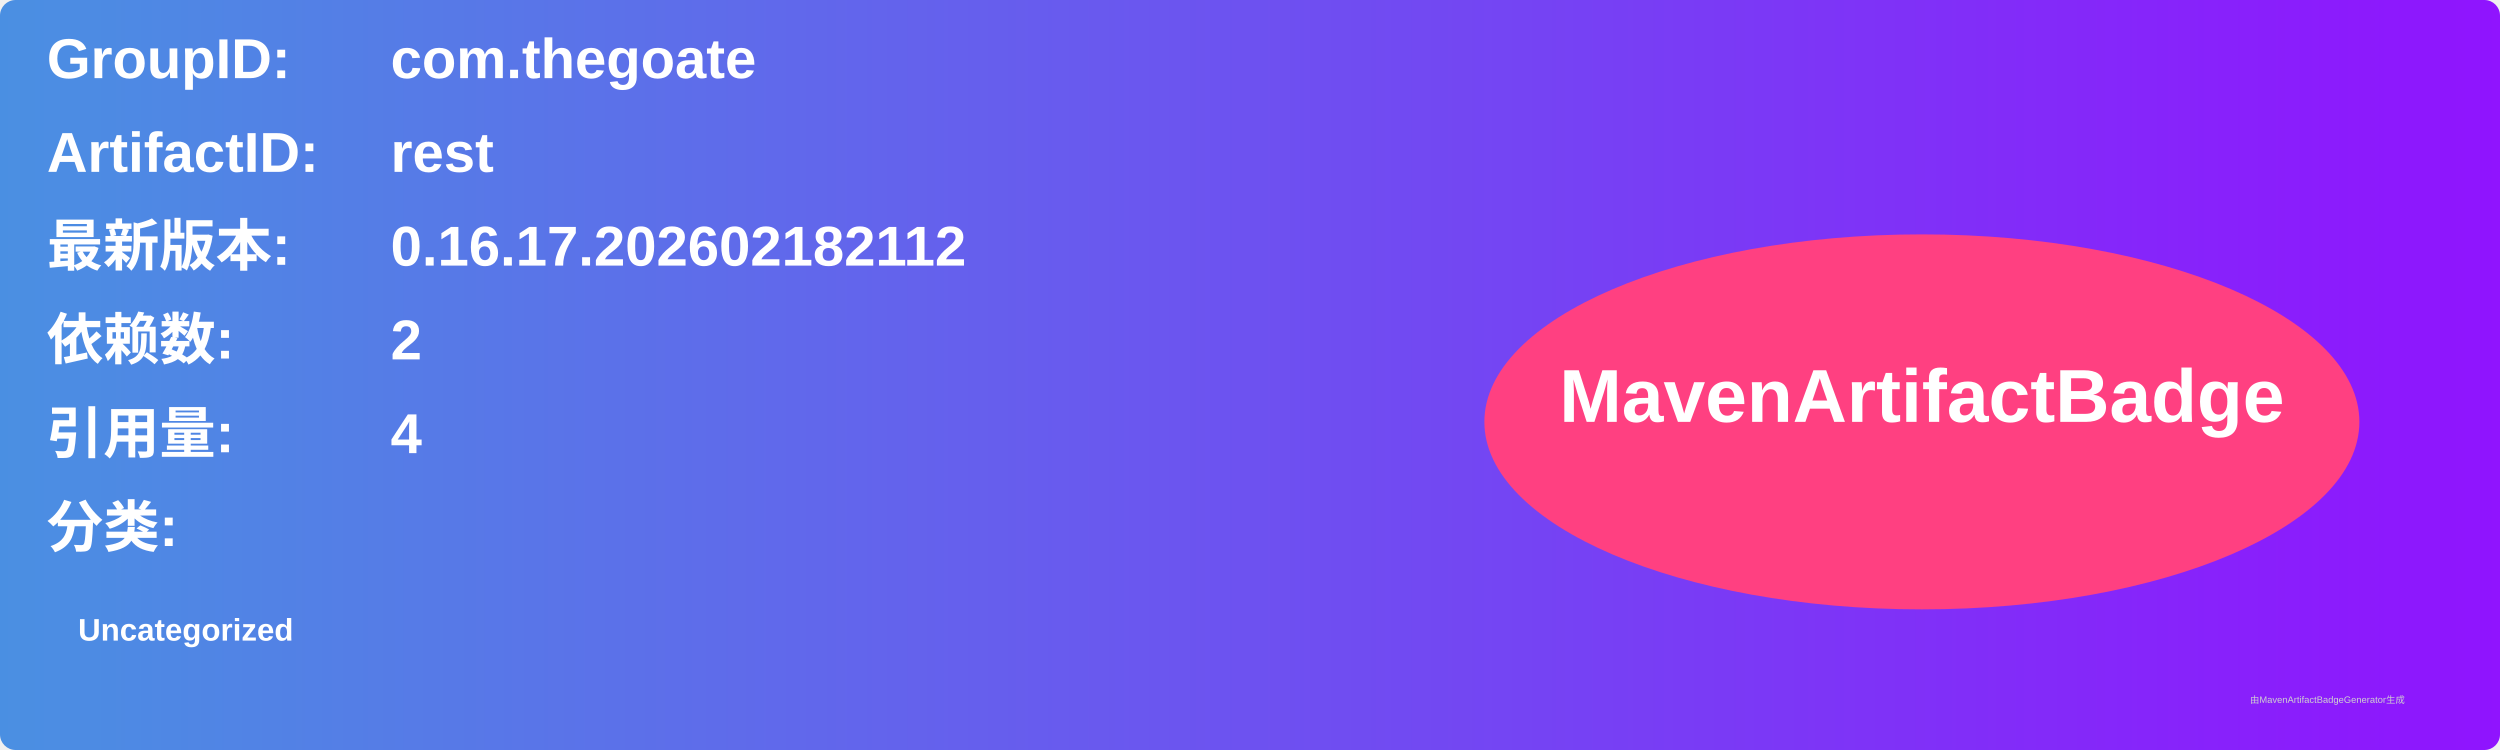
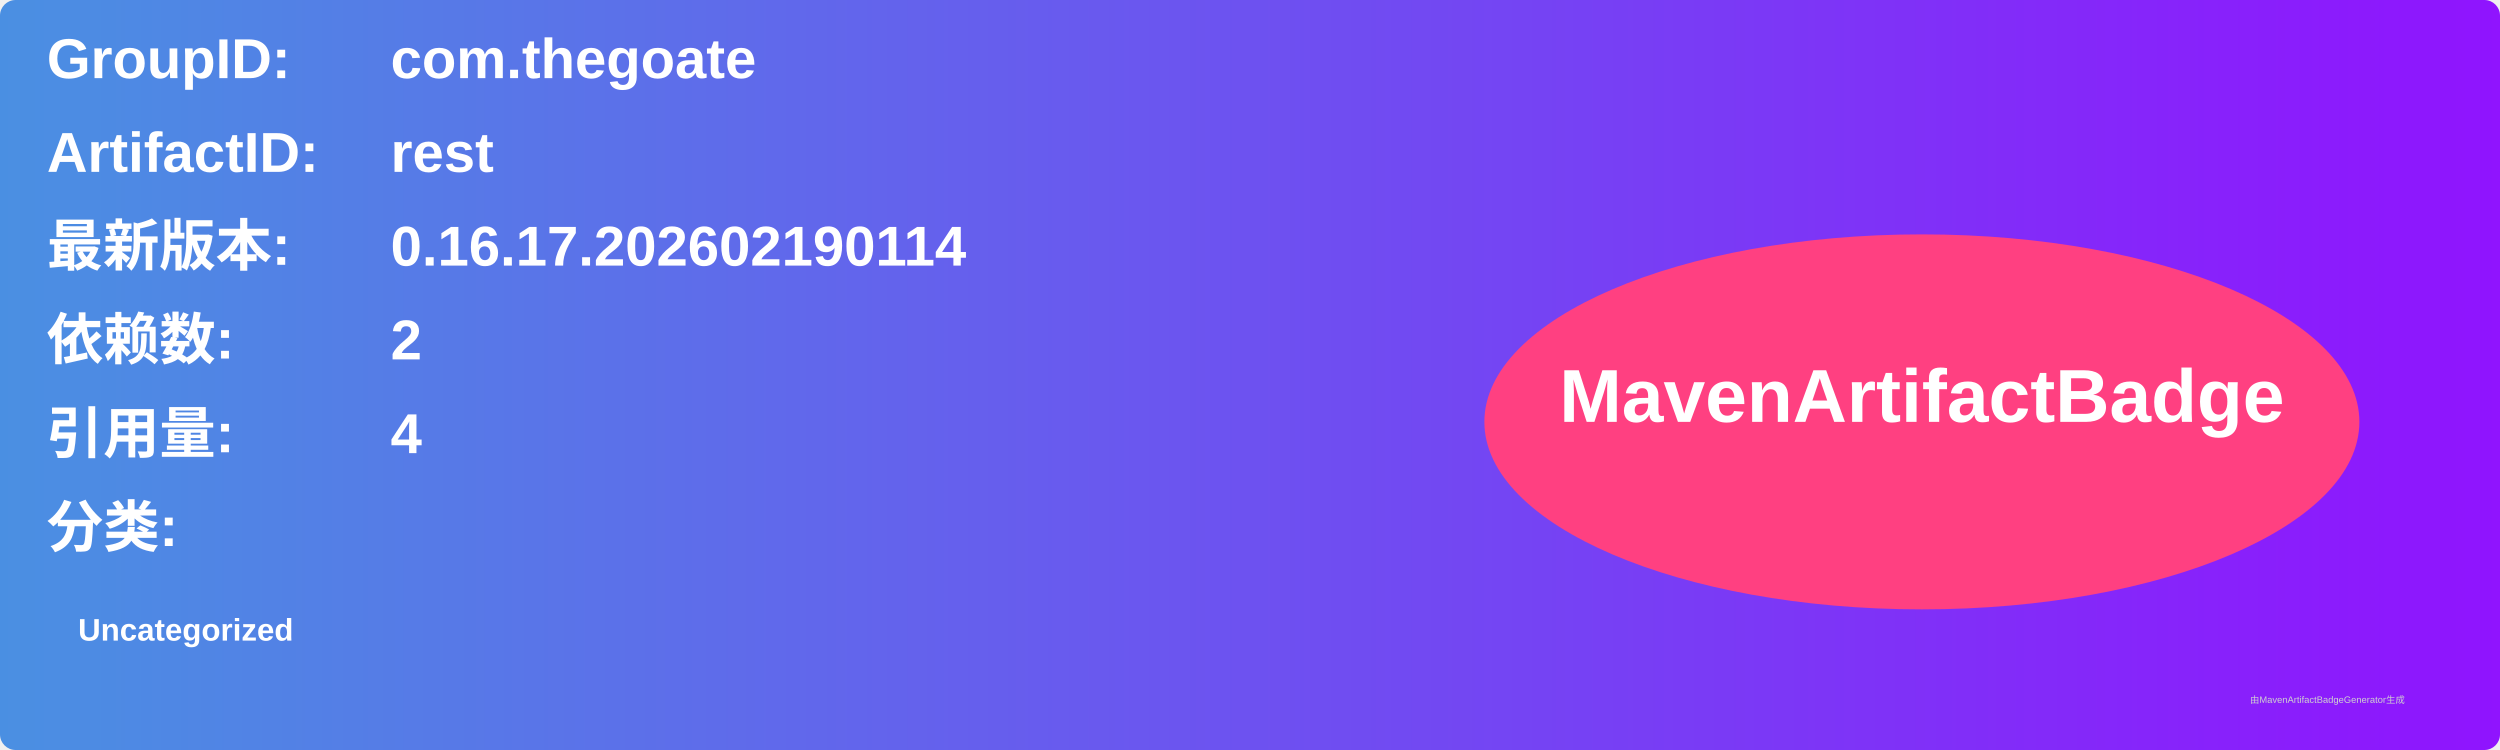
<svg xmlns="http://www.w3.org/2000/svg" width="800" height="240" viewBox="0 0 800 240">
  <linearGradient id="grad" x1="0%" y1="0%" x2="100%" y2="0%">
    <stop offset="0%" stop-color="#4a90e2" />
    <stop offset="100%" stop-color="#9013fe" />
  </linearGradient>
  <rect width="100%" height="100%" rx="5" ry="5" fill="url(#grad)" />
  <g transform="translate(15, 15)">
    <text x="0" y="10" font-family="Arial" font-size="18" fill="white" font-weight="bold" width="260">GroupID:</text>
    <text x="110" y="10" font-family="Arial" font-size="18" fill="white" font-weight="bold" width="460">com.thegoate</text>
    <text x="0" y="40" font-family="Arial" font-size="18" fill="white" font-weight="bold" width="260">ArtifactID:</text>
    <text x="110" y="40" font-family="Arial" font-size="18" fill="white" font-weight="bold" width="460">rest</text>
    <text x="0" y="70" font-family="Arial" font-size="18" fill="white" font-weight="bold">最新版本:</text>
    <text x="110" y="70" font-family="Arial" font-size="18" fill="white" font-weight="bold">
-       <tspan font-weight="bold">0.16.17.202602182112</tspan>
+       <tspan font-weight="bold">0.16.17.202602190114</tspan>
    </text>
    <text x="0" y="100" font-family="Arial" font-size="18" fill="white" font-weight="bold">依赖数: </text>
    <text x="110" y="100" font-family="Arial" font-size="18" fill="white">
      <tspan font-weight="bold">2</tspan>
    </text>
    <text x="0" y="130" font-family="Arial" font-size="18" fill="white" font-weight="bold">引用量: </text>
    <text x="110" y="130" font-family="Arial" font-size="18" fill="white">
      <tspan font-weight="bold">4</tspan>
    </text>
    <text x="0" y="160" font-family="Arial" font-size="18" fill="white" font-weight="bold">分类:</text>
    <text x="10" y="190" font-family="Arial" font-size="10" fill="white">
      <tspan font-weight="bold">Uncategorized</tspan>
    </text>
    <ellipse cx="600" cy="120" rx="140" ry="60" fill="#ff4081" />
    <text x="600" y="120" text-anchor="middle" font-family="Arial" font-size="24" fill="white" font-weight="bold">MavenArtifactBadge</text>
  </g>
  <text x="720" y="225" font-family="Arial" font-size="3" fill="#d0d0d0">由MavenArtifactBadgeGenerator生成</text>
</svg>
